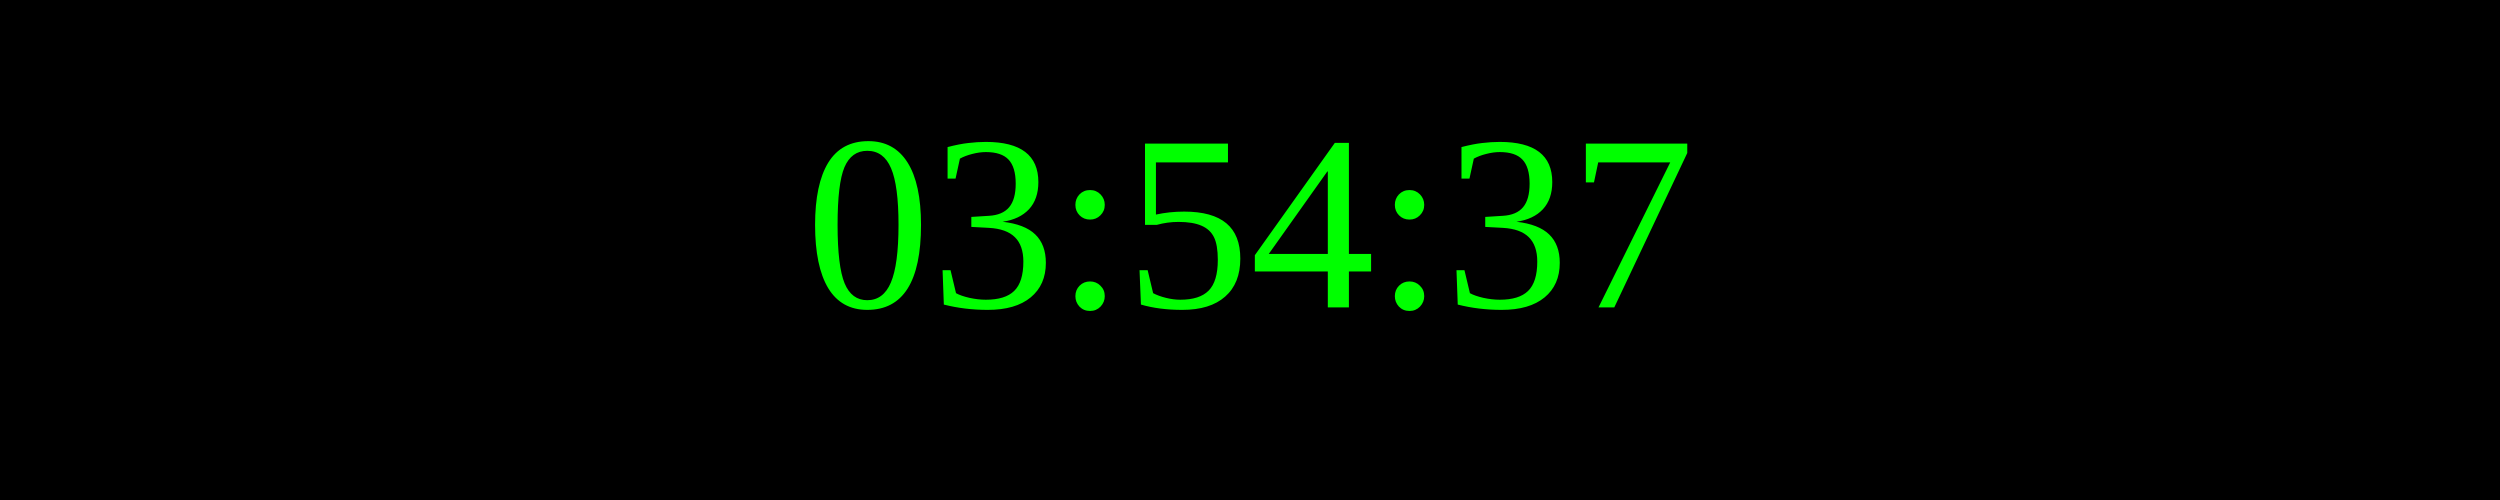
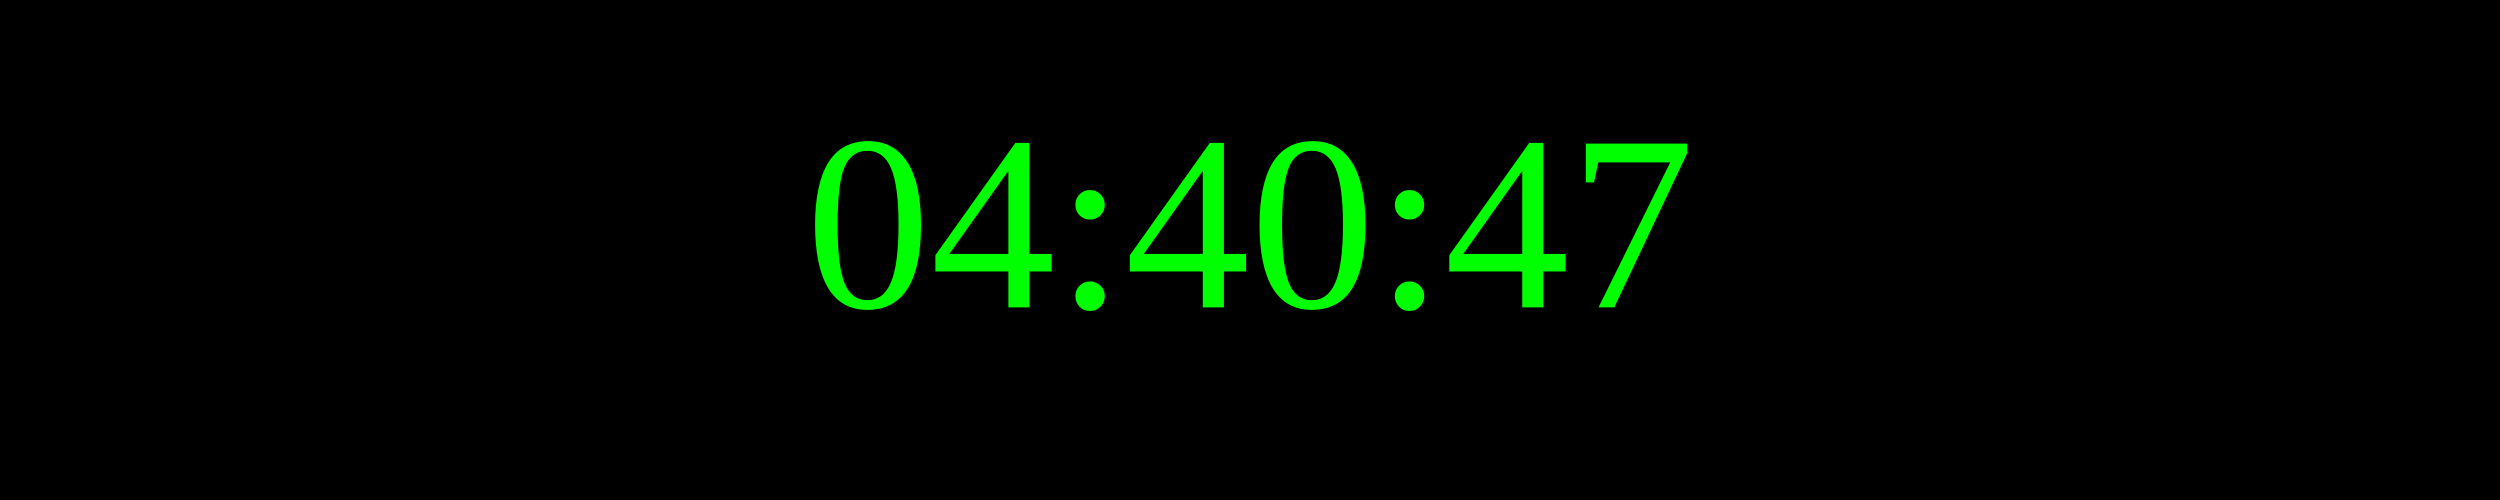
<svg xmlns="http://www.w3.org/2000/svg" width="250" height="50">
  <rect width="100%" height="100%" fill="black" />
  <text x="50%" y="50%" font-size="25" fill="lime" text-anchor="middle" dominant-baseline="middle">
- 03:54:37
+ 04:40:47
</text>
</svg>
